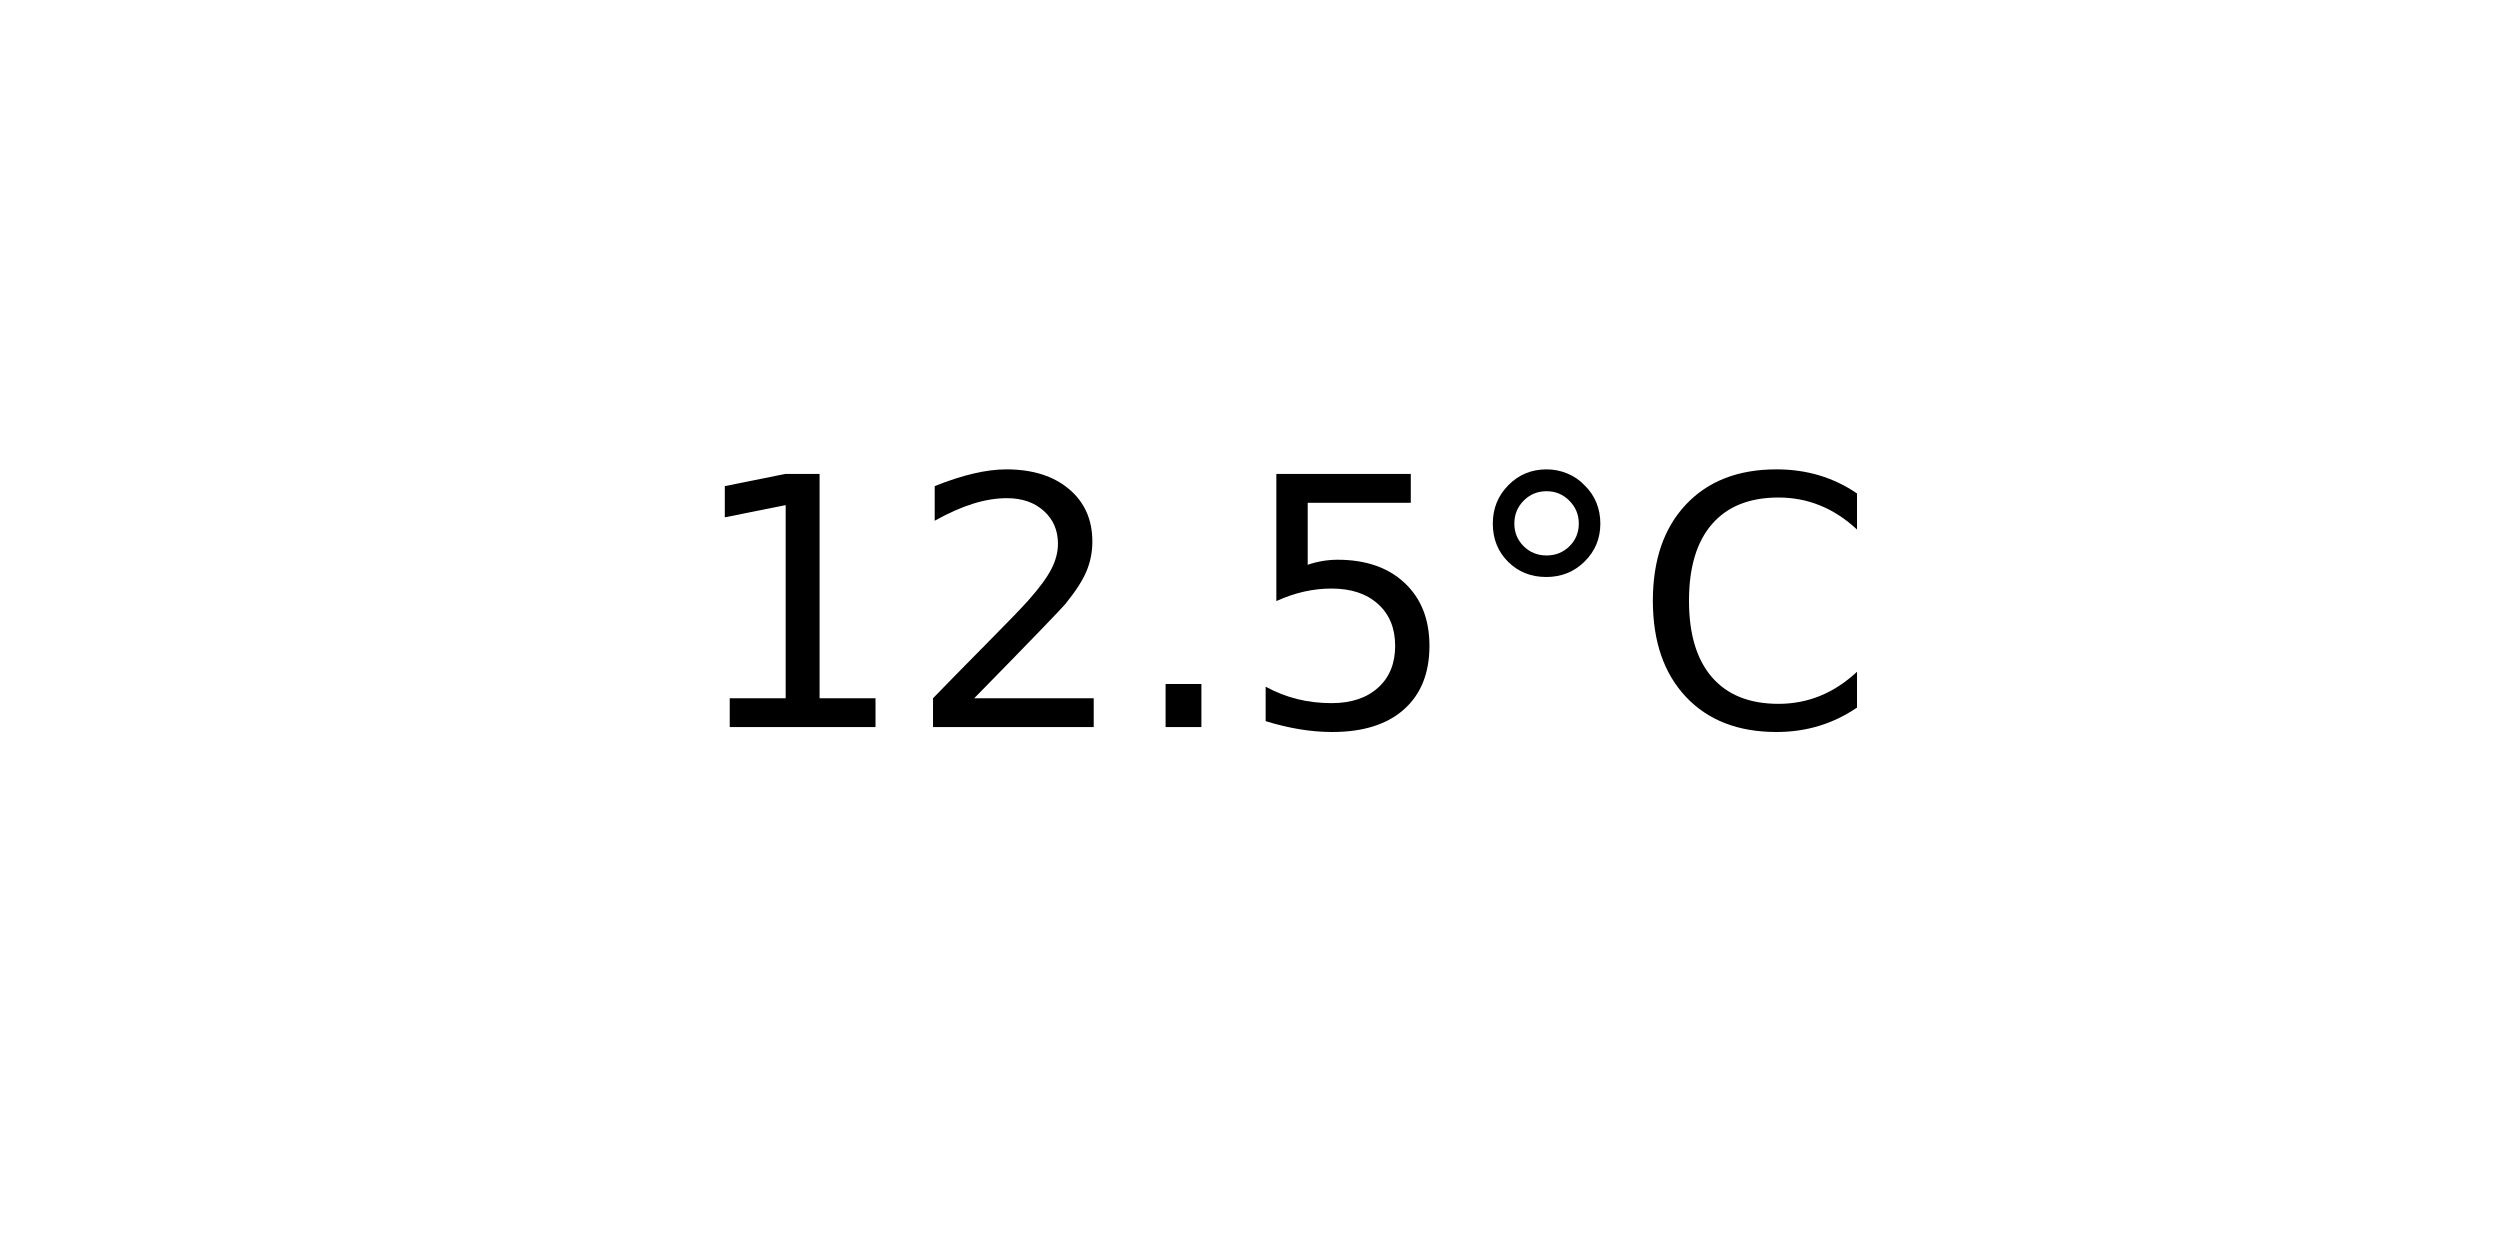
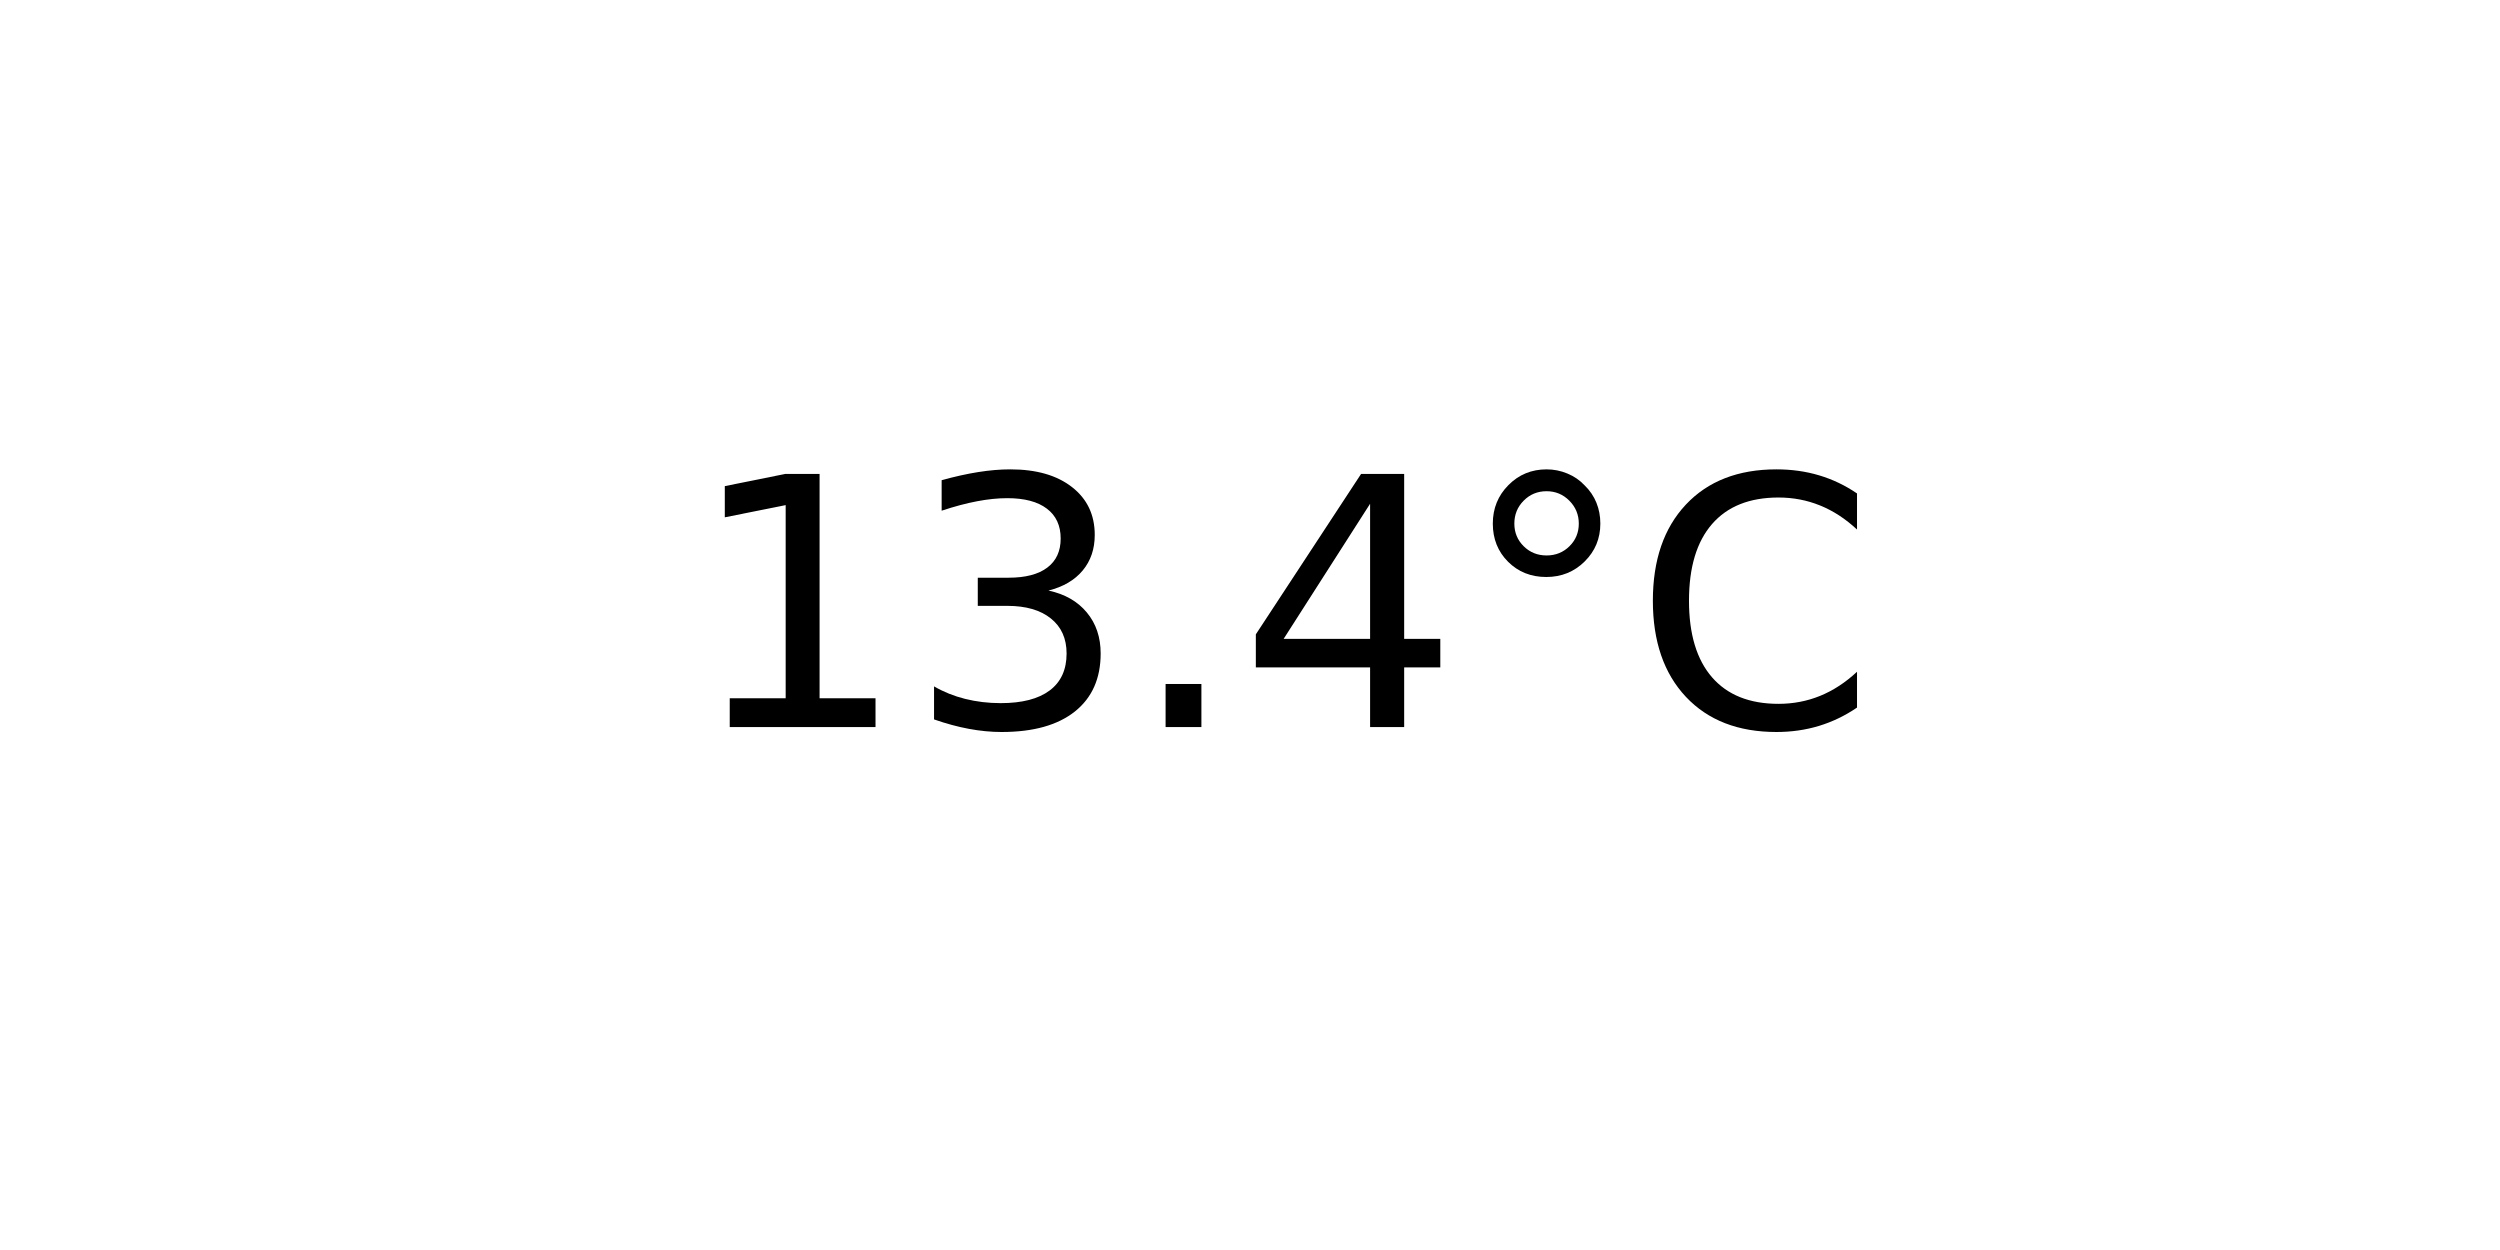
<svg xmlns="http://www.w3.org/2000/svg" xmlns:xlink="http://www.w3.org/1999/xlink" width="72pt" height="36pt" viewBox="0 0 72 36" version="1.1">
  <defs>
    <style type="text/css">*{stroke-linejoin: round; stroke-linecap: butt}</style>
  </defs>
  <g id="figure_1">
    <g id="axes_1">
      <g id="text_1">
        <g transform="translate(19.77578 20.93937) scale(0.1 -0.1)">
          <defs>
            <path id="DejaVuSans-31" d="M 794 531  L 1825 531  L 1825 4091  L 703 3866  L 703 4441  L 1819 4666  L 2450 4666  L 2450 531  L 3481 531  L 3481 0  L 794 0  L 794 531  z " transform="scale(0.015625)" />
-             <path id="DejaVuSans-32" d="M 1228 531  L 3431 531  L 3431 0  L 469 0  L 469 531  Q 828 903 1448 1529  Q 2069 2156 2228 2338  Q 2531 2678 2651 2914  Q 2772 3150 2772 3378  Q 2772 3750 2511 3984  Q 2250 4219 1831 4219  Q 1534 4219 1204 4116  Q 875 4013 500 3803  L 500 4441  Q 881 4594 1212 4672  Q 1544 4750 1819 4750  Q 2544 4750 2975 4387  Q 3406 4025 3406 3419  Q 3406 3131 3298 2873  Q 3191 2616 2906 2266  Q 2828 2175 2409 1742  Q 1991 1309 1228 531  z " transform="scale(0.015625)" />
+             <path id="DejaVuSans-33" d="M 2597 2516  Q 3050 2419 3304 2112  Q 3559 1806 3559 1356  Q 3559 666 3084 287  Q 2609 -91 1734 -91  Q 1441 -91 1130 -33  Q 819 25 488 141  L 488 750  Q 750 597 1062 519  Q 1375 441 1716 441  Q 2309 441 2620 675  Q 2931 909 2931 1356  Q 2931 1769 2642 2001  Q 2353 2234 1838 2234  L 1294 2234  L 1294 2753  L 1863 2753  Q 2328 2753 2575 2939  Q 2822 3125 2822 3475  Q 2822 3834 2567 4026  Q 2313 4219 1838 4219  Q 1578 4219 1281 4162  Q 984 4106 628 3988  L 628 4550  Q 988 4650 1302 4700  Q 1616 4750 1894 4750  Q 2613 4750 3031 4423  Q 3450 4097 3450 3541  Q 3450 3153 3228 2886  Q 3006 2619 2597 2516  z " transform="scale(0.015625)" />
            <path id="DejaVuSans-2e" d="M 684 794  L 1344 794  L 1344 0  L 684 0  L 684 794  z " transform="scale(0.015625)" />
-             <path id="DejaVuSans-35" d="M 691 4666  L 3169 4666  L 3169 4134  L 1269 4134  L 1269 2991  Q 1406 3038 1543 3061  Q 1681 3084 1819 3084  Q 2600 3084 3056 2656  Q 3513 2228 3513 1497  Q 3513 744 3044 326  Q 2575 -91 1722 -91  Q 1428 -91 1123 -41  Q 819 9 494 109  L 494 744  Q 775 591 1075 516  Q 1375 441 1709 441  Q 2250 441 2565 725  Q 2881 1009 2881 1497  Q 2881 1984 2565 2268  Q 2250 2553 1709 2553  Q 1456 2553 1204 2497  Q 953 2441 691 2322  L 691 4666  z " transform="scale(0.015625)" />
+             <path id="DejaVuSans-34" d="M 2419 4116  L 825 1625  L 2419 1625  L 2419 4116  z M 2253 4666  L 3047 4666  L 3047 1625  L 3713 1625  L 3713 1100  L 3047 1100  L 3047 0  L 2419 0  L 2419 1100  L 313 1100  L 313 1709  L 2253 4666  z " transform="scale(0.015625)" />
            <path id="DejaVuSans-b0" d="M 1600 4347  Q 1350 4347 1178 4173  Q 1006 4000 1006 3750  Q 1006 3503 1178 3333  Q 1350 3163 1600 3163  Q 1850 3163 2022 3333  Q 2194 3503 2194 3750  Q 2194 3997 2020 4172  Q 1847 4347 1600 4347  z M 1600 4750  Q 1800 4750 1984 4673  Q 2169 4597 2303 4453  Q 2447 4313 2519 4134  Q 2591 3956 2591 3750  Q 2591 3338 2302 3052  Q 2013 2766 1594 2766  Q 1172 2766 890 3047  Q 609 3328 609 3750  Q 609 4169 896 4459  Q 1184 4750 1600 4750  z " transform="scale(0.015625)" />
            <path id="DejaVuSans-43" d="M 4122 4306  L 4122 3641  Q 3803 3938 3442 4084  Q 3081 4231 2675 4231  Q 1875 4231 1450 3742  Q 1025 3253 1025 2328  Q 1025 1406 1450 917  Q 1875 428 2675 428  Q 3081 428 3442 575  Q 3803 722 4122 1019  L 4122 359  Q 3791 134 3420 21  Q 3050 -91 2638 -91  Q 1578 -91 968 557  Q 359 1206 359 2328  Q 359 3453 968 4101  Q 1578 4750 2638 4750  Q 3056 4750 3426 4639  Q 3797 4528 4122 4306  z " transform="scale(0.015625)" />
          </defs>
          <use xlink:href="#DejaVuSans-31" />
-           <use xlink:href="#DejaVuSans-32" x="63.623" />
+           <use xlink:href="#DejaVuSans-33" x="63.623" />
          <use xlink:href="#DejaVuSans-2e" x="127.246" />
-           <use xlink:href="#DejaVuSans-35" x="159.033" />
+           <use xlink:href="#DejaVuSans-34" x="159.033" />
          <use xlink:href="#DejaVuSans-b0" x="222.656" />
          <use xlink:href="#DejaVuSans-43" x="272.656" />
        </g>
      </g>
    </g>
  </g>
</svg>
